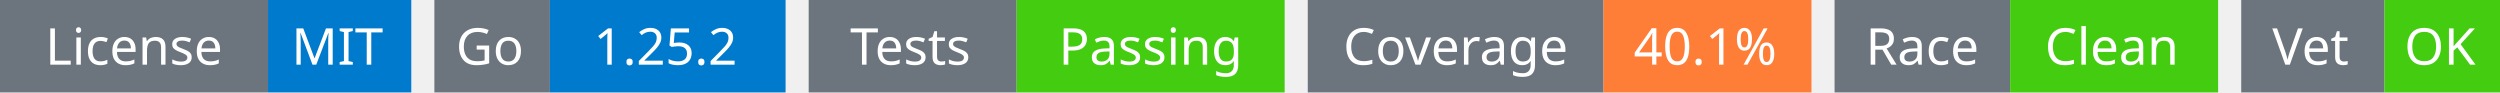
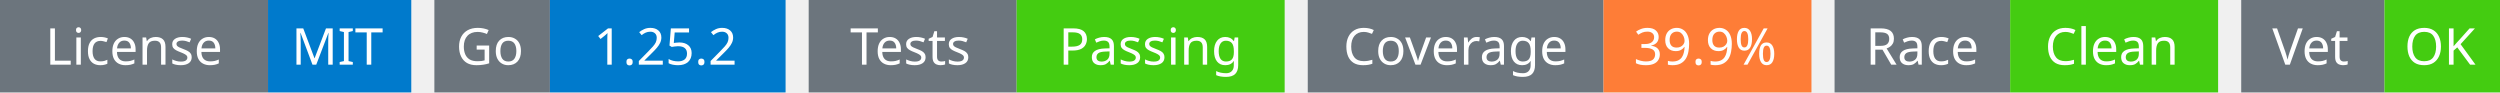
<svg xmlns="http://www.w3.org/2000/svg" width="541" height="20" viewBox="0 0 541 20">
  <g transform="translate(0, 0)">
    <rect x="0" y="0" width="58" height="20" fill="#6c757d" />
    <rect x="58" y="0" width="31" height="20" fill="#007acc" />
    <text x="29" y="14" text-anchor="middle" font-family="sans-serif" font-size="11" fill="white">License</text>
    <text x="73" y="14" text-anchor="middle" font-family="sans-serif" font-size="11" fill="white">MIT</text>
  </g>
  <g transform="translate(94, 0)">
    <rect x="0" y="0" width="25" height="20" fill="#6c757d" />
    <rect x="25" y="0" width="51" height="20" fill="#007acc" />
    <text x="12" y="14" text-anchor="middle" font-family="sans-serif" font-size="11" fill="white">Go</text>
    <text x="50" y="14" text-anchor="middle" font-family="sans-serif" font-size="11" fill="white">1.25.2</text>
  </g>
  <g transform="translate(175, 0)">
    <rect x="0" y="0" width="45" height="20" fill="#6c757d" />
    <rect x="45" y="0" width="58" height="20" fill="#4c1" />
    <text x="22" y="14" text-anchor="middle" font-family="sans-serif" font-size="11" fill="white">Tests</text>
    <text x="74" y="14" text-anchor="middle" font-family="sans-serif" font-size="11" fill="white">Passing</text>
  </g>
  <g transform="translate(283, 0)">
    <rect x="0" y="0" width="64" height="20" fill="#6c757d" />
    <rect x="64" y="0" width="45" height="20" fill="#fe7d37" />
    <text x="32" y="14" text-anchor="middle" font-family="sans-serif" font-size="11" fill="white">Coverage</text>
-     <text x="86" y="14" text-anchor="middle" font-family="sans-serif" font-size="11" fill="white">40.1%</text>
+     <text x="86" y="14" text-anchor="middle" font-family="sans-serif" font-size="11" fill="white">39.9%</text>
  </g>
  <g transform="translate(397, 0)">
    <rect x="0" y="0" width="38" height="20" fill="#6c757d" />
    <rect x="38" y="0" width="45" height="20" fill="#4c1" />
    <text x="19" y="14" text-anchor="middle" font-family="sans-serif" font-size="11" fill="white">Race</text>
    <text x="60" y="14" text-anchor="middle" font-family="sans-serif" font-size="11" fill="white">Clean</text>
  </g>
  <g transform="translate(485, 0)">
    <rect x="0" y="0" width="31" height="20" fill="#6c757d" />
    <rect x="31" y="0" width="25" height="20" fill="#4c1" />
    <text x="15" y="14" text-anchor="middle" font-family="sans-serif" font-size="11" fill="white">Vet</text>
    <text x="43" y="14" text-anchor="middle" font-family="sans-serif" font-size="11" fill="white">OK</text>
  </g>
</svg>
